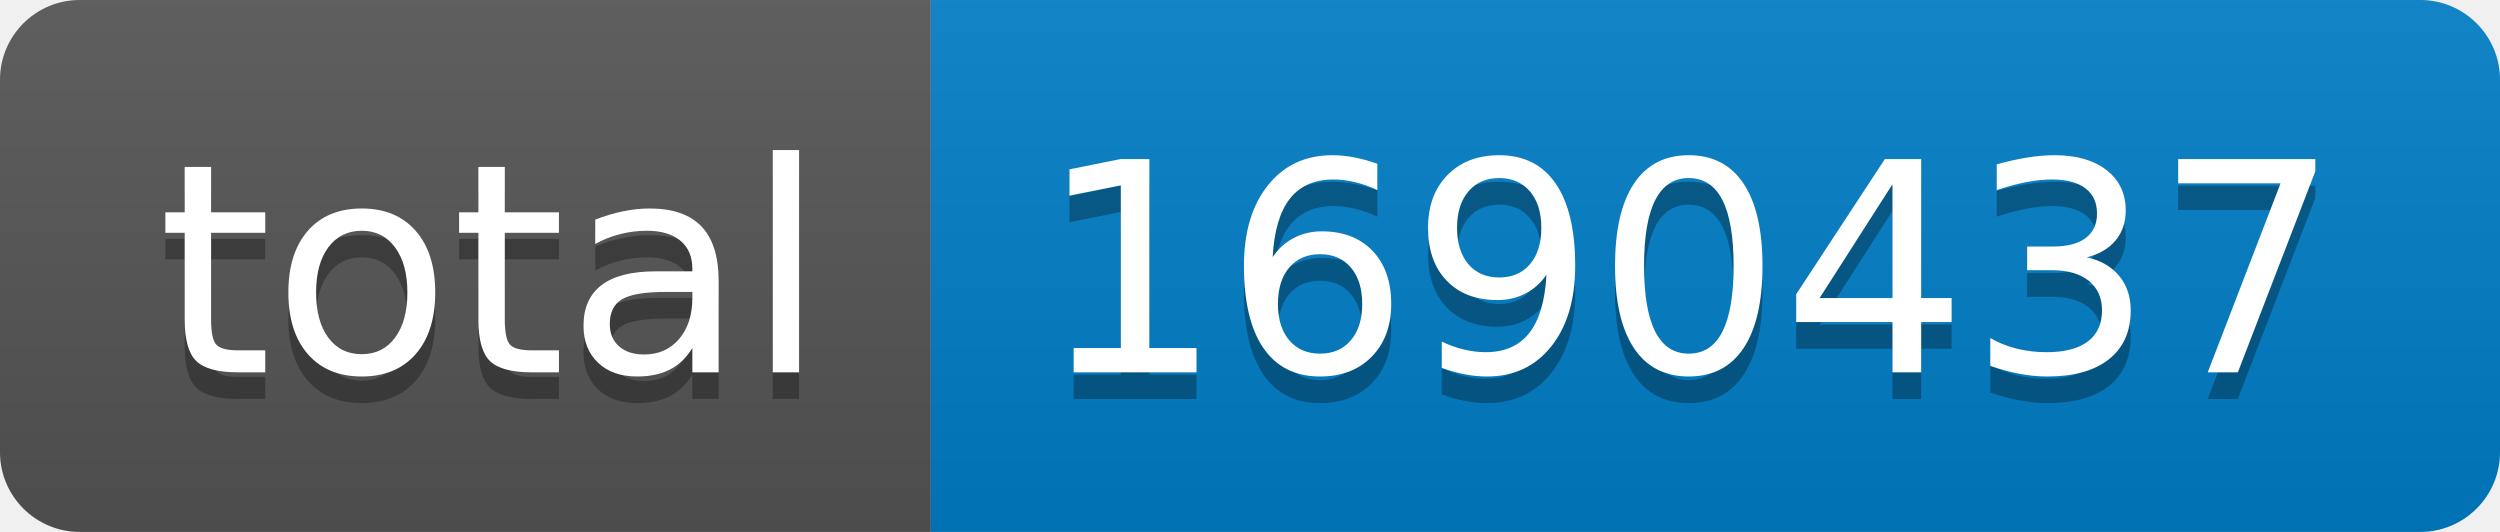
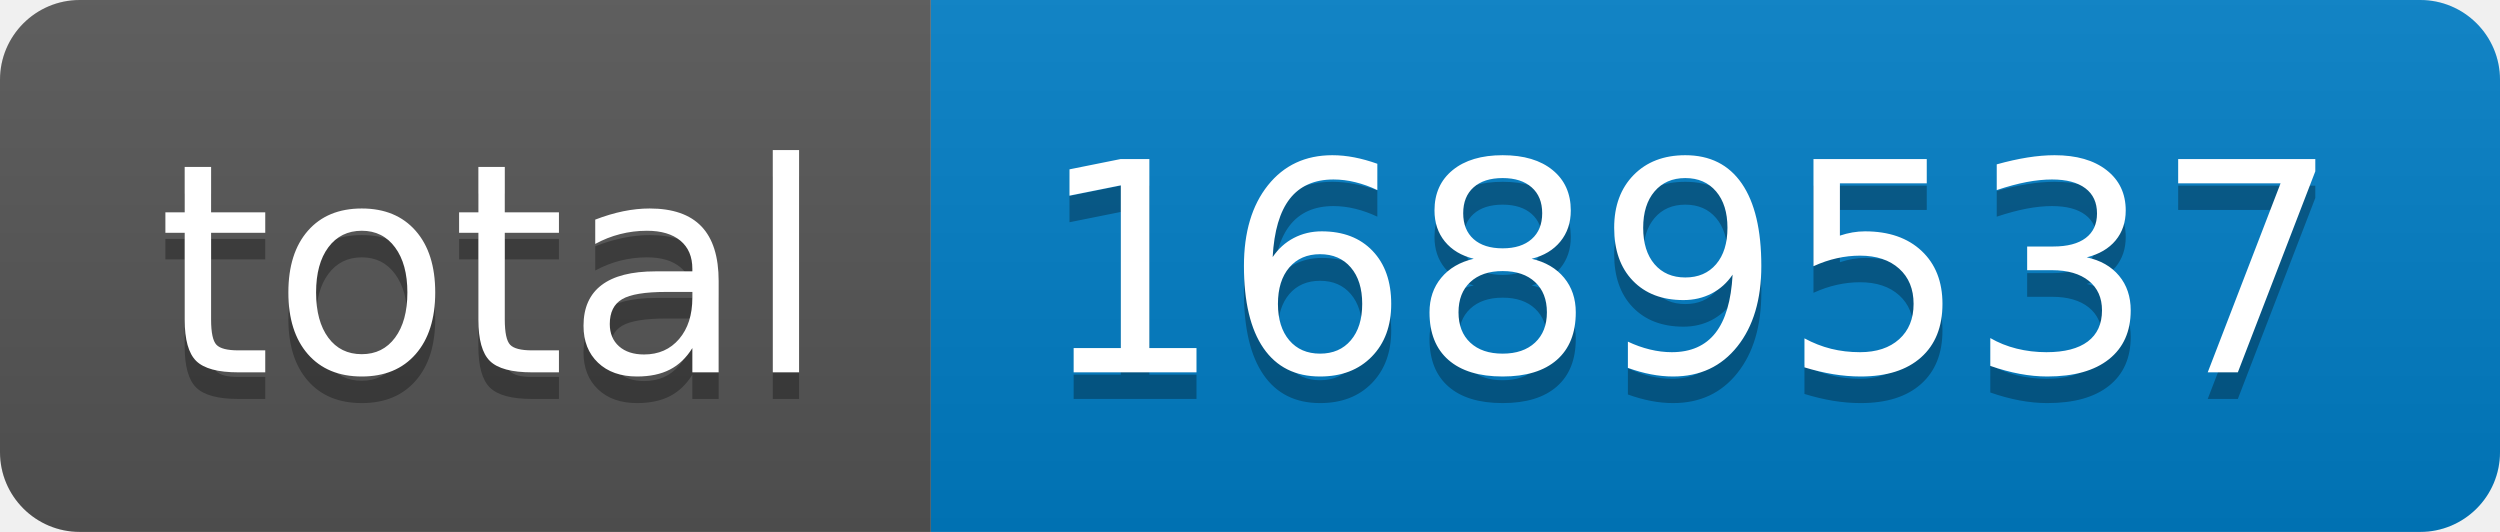
- <svg xmlns="http://www.w3.org/2000/svg" width="94" height="20" role="img" aria-label="total: 1690437">
+ <svg xmlns="http://www.w3.org/2000/svg" width="94" height="20" role="img" aria-label="total: 1689537">
  <linearGradient id="s" x2="0" y2="100%">
    <stop offset="0" stop-color="#bbb" stop-opacity=".1" />
    <stop offset="1" stop-opacity=".1" />
  </linearGradient>
  <clipPath id="r">
    <rect width="94" height="20" rx="3" fill="#fff" />
  </clipPath>
  <g clip-path="url(#r)">
    <rect width="35" height="20" fill="#555" />
    <rect x="35" width="59" height="20" fill="#007ec6" />
    <rect width="94" height="20" fill="url(#s)" />
  </g>
  <g fill="#fff" text-anchor="middle" font-family="Verdana,Geneva,DejaVu Sans,sans-serif" text-rendering="geometricPrecision" font-size="110">
    <text aria-hidden="true" x="185" y="150" fill="#010101" fill-opacity=".3" transform="scale(.1)" textLength="250">total</text>
    <text x="185" y="140" transform="scale(.1)" fill="#fff" textLength="250">total</text>
-     <text aria-hidden="true" x="635" y="150" fill="#010101" fill-opacity=".3" transform="scale(.1)" textLength="490">1690437</text>
-     <text x="635" y="140" transform="scale(.1)" fill="#fff" textLength="490">1690437</text>
+     <text aria-hidden="true" x="635" y="150" fill="#010101" fill-opacity=".3" transform="scale(.1)" textLength="490">1689537</text>
+     <text x="635" y="140" transform="scale(.1)" fill="#fff" textLength="490">1689537</text>
  </g>
</svg>
